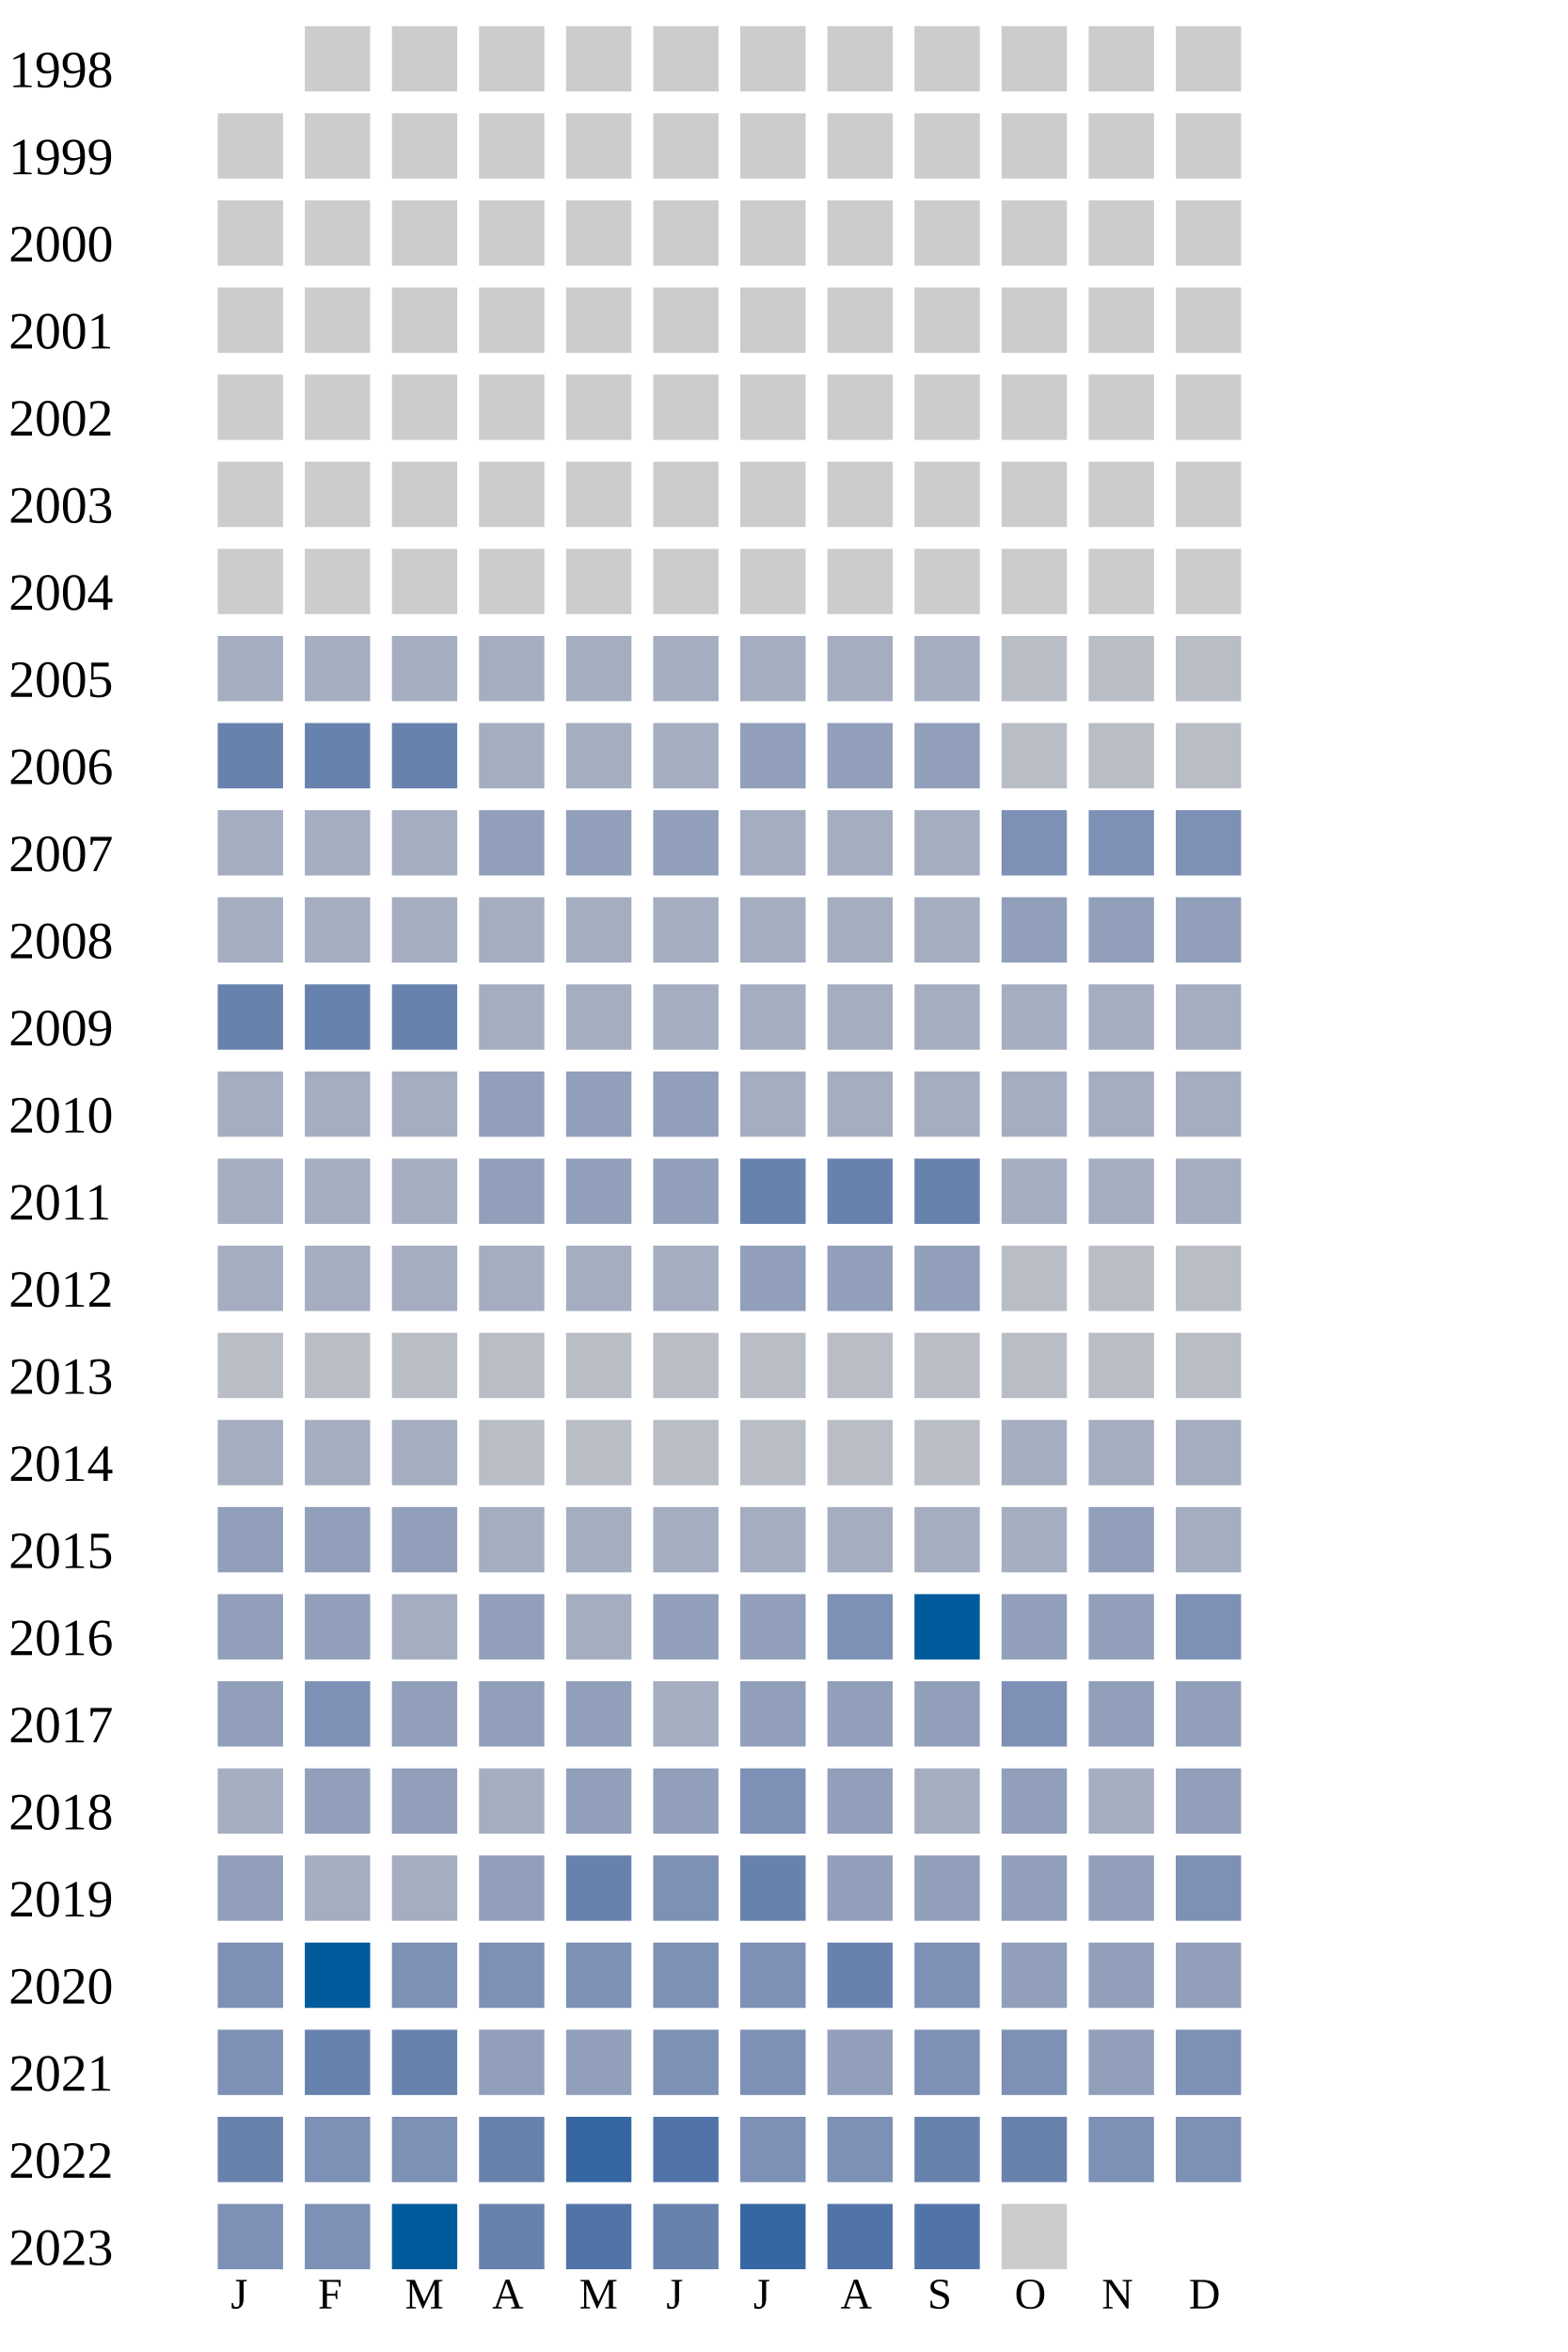
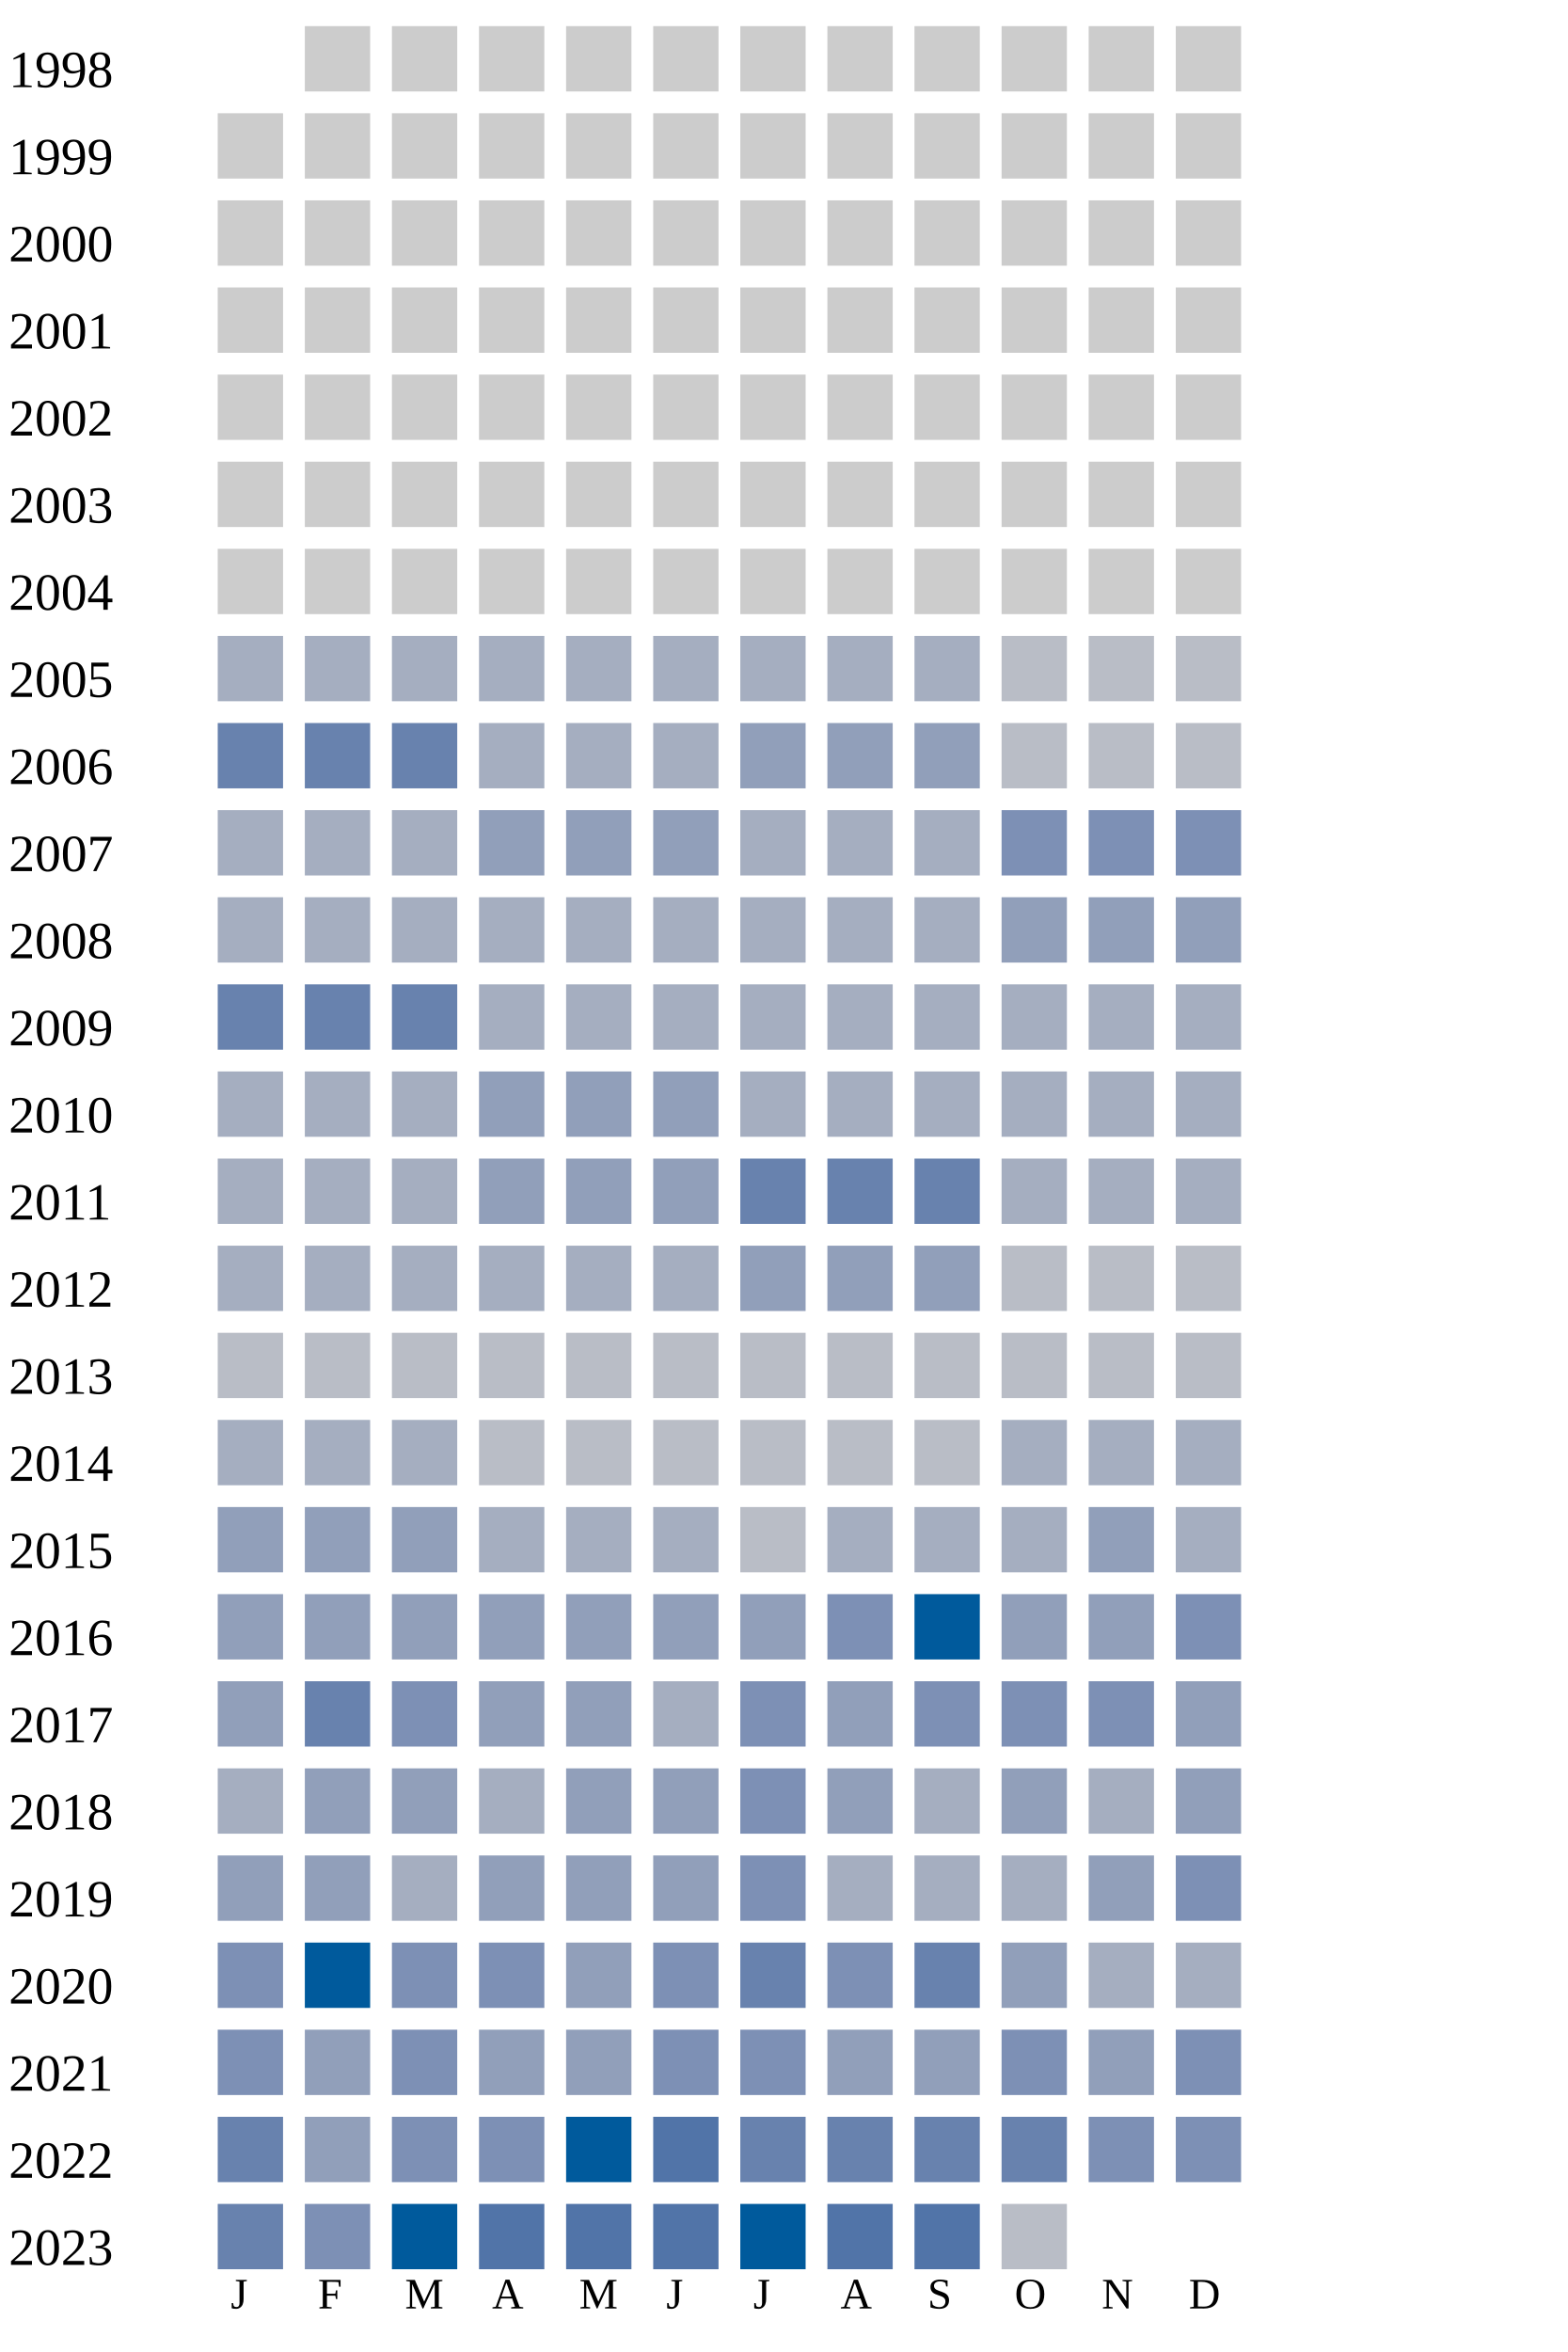
<svg xmlns="http://www.w3.org/2000/svg" width="360" height="540">
  <g transform="translate(0 0)">
    <text x="2" y="20">1998</text>
    <rect x="70" y="6" width="15" height="15" fill="#cccccc" />
    <rect x="90" y="6" width="15" height="15" fill="#cccccc" />
    <rect x="110" y="6" width="15" height="15" fill="#cccccc" />
    <rect x="130" y="6" width="15" height="15" fill="#cccccc" />
    <rect x="150" y="6" width="15" height="15" fill="#cccccc" />
    <rect x="170" y="6" width="15" height="15" fill="#cccccc" />
    <rect x="190" y="6" width="15" height="15" fill="#cccccc" />
    <rect x="210" y="6" width="15" height="15" fill="#cccccc" />
    <rect x="230" y="6" width="15" height="15" fill="#cccccc" />
    <rect x="250" y="6" width="15" height="15" fill="#cccccc" />
    <rect x="270" y="6" width="15" height="15" fill="#cccccc" />
  </g>
  <g transform="translate(0 20)">
    <text x="2" y="20">1999</text>
    <rect x="50" y="6" width="15" height="15" fill="#cccccc" />
    <rect x="70" y="6" width="15" height="15" fill="#cccccc" />
    <rect x="90" y="6" width="15" height="15" fill="#cccccc" />
    <rect x="110" y="6" width="15" height="15" fill="#cccccc" />
    <rect x="130" y="6" width="15" height="15" fill="#cccccc" />
    <rect x="150" y="6" width="15" height="15" fill="#cccccc" />
    <rect x="170" y="6" width="15" height="15" fill="#cccccc" />
    <rect x="190" y="6" width="15" height="15" fill="#cccccc" />
    <rect x="210" y="6" width="15" height="15" fill="#cccccc" />
    <rect x="230" y="6" width="15" height="15" fill="#cccccc" />
    <rect x="250" y="6" width="15" height="15" fill="#cccccc" />
    <rect x="270" y="6" width="15" height="15" fill="#cccccc" />
  </g>
  <g transform="translate(0 40)">
    <text x="2" y="20">2000</text>
    <rect x="50" y="6" width="15" height="15" fill="#cccccc" />
    <rect x="70" y="6" width="15" height="15" fill="#cccccc" />
    <rect x="90" y="6" width="15" height="15" fill="#cccccc" />
    <rect x="110" y="6" width="15" height="15" fill="#cccccc" />
    <rect x="130" y="6" width="15" height="15" fill="#cccccc" />
    <rect x="150" y="6" width="15" height="15" fill="#cccccc" />
    <rect x="170" y="6" width="15" height="15" fill="#cccccc" />
    <rect x="190" y="6" width="15" height="15" fill="#cccccc" />
    <rect x="210" y="6" width="15" height="15" fill="#cccccc" />
    <rect x="230" y="6" width="15" height="15" fill="#cccccc" />
    <rect x="250" y="6" width="15" height="15" fill="#cccccc" />
    <rect x="270" y="6" width="15" height="15" fill="#cccccc" />
  </g>
  <g transform="translate(0 60)">
    <text x="2" y="20">2001</text>
    <rect x="50" y="6" width="15" height="15" fill="#cccccc" />
    <rect x="70" y="6" width="15" height="15" fill="#cccccc" />
    <rect x="90" y="6" width="15" height="15" fill="#cccccc" />
    <rect x="110" y="6" width="15" height="15" fill="#cccccc" />
    <rect x="130" y="6" width="15" height="15" fill="#cccccc" />
    <rect x="150" y="6" width="15" height="15" fill="#cccccc" />
    <rect x="170" y="6" width="15" height="15" fill="#cccccc" />
    <rect x="190" y="6" width="15" height="15" fill="#cccccc" />
    <rect x="210" y="6" width="15" height="15" fill="#cccccc" />
    <rect x="230" y="6" width="15" height="15" fill="#cccccc" />
    <rect x="250" y="6" width="15" height="15" fill="#cccccc" />
    <rect x="270" y="6" width="15" height="15" fill="#cccccc" />
  </g>
  <g transform="translate(0 80)">
    <text x="2" y="20">2002</text>
    <rect x="50" y="6" width="15" height="15" fill="#cccccc" />
    <rect x="70" y="6" width="15" height="15" fill="#cccccc" />
    <rect x="90" y="6" width="15" height="15" fill="#cccccc" />
    <rect x="110" y="6" width="15" height="15" fill="#cccccc" />
    <rect x="130" y="6" width="15" height="15" fill="#cccccc" />
    <rect x="150" y="6" width="15" height="15" fill="#cccccc" />
    <rect x="170" y="6" width="15" height="15" fill="#cccccc" />
    <rect x="190" y="6" width="15" height="15" fill="#cccccc" />
    <rect x="210" y="6" width="15" height="15" fill="#cccccc" />
    <rect x="230" y="6" width="15" height="15" fill="#cccccc" />
    <rect x="250" y="6" width="15" height="15" fill="#cccccc" />
    <rect x="270" y="6" width="15" height="15" fill="#cccccc" />
  </g>
  <g transform="translate(0 100)">
    <text x="2" y="20">2003</text>
    <rect x="50" y="6" width="15" height="15" fill="#cccccc" />
    <rect x="70" y="6" width="15" height="15" fill="#cccccc" />
    <rect x="90" y="6" width="15" height="15" fill="#cccccc" />
    <rect x="110" y="6" width="15" height="15" fill="#cccccc" />
    <rect x="130" y="6" width="15" height="15" fill="#cccccc" />
    <rect x="150" y="6" width="15" height="15" fill="#cccccc" />
    <rect x="170" y="6" width="15" height="15" fill="#cccccc" />
    <rect x="190" y="6" width="15" height="15" fill="#cccccc" />
    <rect x="210" y="6" width="15" height="15" fill="#cccccc" />
    <rect x="230" y="6" width="15" height="15" fill="#cccccc" />
    <rect x="250" y="6" width="15" height="15" fill="#cccccc" />
    <rect x="270" y="6" width="15" height="15" fill="#cccccc" />
  </g>
  <g transform="translate(0 120)">
    <text x="2" y="20">2004</text>
    <rect x="50" y="6" width="15" height="15" fill="#cccccc" />
    <rect x="70" y="6" width="15" height="15" fill="#cccccc" />
    <rect x="90" y="6" width="15" height="15" fill="#cccccc" />
    <rect x="110" y="6" width="15" height="15" fill="#cccccc" />
    <rect x="130" y="6" width="15" height="15" fill="#cccccc" />
    <rect x="150" y="6" width="15" height="15" fill="#cccccc" />
    <rect x="170" y="6" width="15" height="15" fill="#cccccc" />
    <rect x="190" y="6" width="15" height="15" fill="#cccccc" />
    <rect x="210" y="6" width="15" height="15" fill="#cccccc" />
    <rect x="230" y="6" width="15" height="15" fill="#cccccc" />
    <rect x="250" y="6" width="15" height="15" fill="#cccccc" />
    <rect x="270" y="6" width="15" height="15" fill="#cccccc" />
  </g>
  <g transform="translate(0 140)">
    <text x="2" y="20">2005</text>
    <rect x="50" y="6" width="15" height="15" fill="#a5aec0" />
    <rect x="70" y="6" width="15" height="15" fill="#a5aec0" />
    <rect x="90" y="6" width="15" height="15" fill="#a5aec0" />
    <rect x="110" y="6" width="15" height="15" fill="#a5aec0" />
    <rect x="130" y="6" width="15" height="15" fill="#a5aec0" />
    <rect x="150" y="6" width="15" height="15" fill="#a5aec0" />
    <rect x="170" y="6" width="15" height="15" fill="#a5aec0" />
    <rect x="190" y="6" width="15" height="15" fill="#a5aec0" />
    <rect x="210" y="6" width="15" height="15" fill="#a5aec0" />
    <rect x="230" y="6" width="15" height="15" fill="#b9bdc6" />
    <rect x="250" y="6" width="15" height="15" fill="#b9bdc6" />
    <rect x="270" y="6" width="15" height="15" fill="#b9bdc6" />
  </g>
  <g transform="translate(0 160)">
    <text x="2" y="20">2006</text>
    <rect x="50" y="6" width="15" height="15" fill="#6882ae" />
    <rect x="70" y="6" width="15" height="15" fill="#6882ae" />
    <rect x="90" y="6" width="15" height="15" fill="#6882ae" />
    <rect x="110" y="6" width="15" height="15" fill="#a5aec0" />
    <rect x="130" y="6" width="15" height="15" fill="#a5aec0" />
    <rect x="150" y="6" width="15" height="15" fill="#a5aec0" />
    <rect x="170" y="6" width="15" height="15" fill="#919fba" />
    <rect x="190" y="6" width="15" height="15" fill="#919fba" />
    <rect x="210" y="6" width="15" height="15" fill="#919fba" />
    <rect x="230" y="6" width="15" height="15" fill="#b9bdc6" />
    <rect x="250" y="6" width="15" height="15" fill="#b9bdc6" />
    <rect x="270" y="6" width="15" height="15" fill="#b9bdc6" />
  </g>
  <g transform="translate(0 180)">
    <text x="2" y="20">2007</text>
    <rect x="50" y="6" width="15" height="15" fill="#a5aec0" />
    <rect x="70" y="6" width="15" height="15" fill="#a5aec0" />
    <rect x="90" y="6" width="15" height="15" fill="#a5aec0" />
    <rect x="110" y="6" width="15" height="15" fill="#919fba" />
    <rect x="130" y="6" width="15" height="15" fill="#919fba" />
    <rect x="150" y="6" width="15" height="15" fill="#919fba" />
    <rect x="170" y="6" width="15" height="15" fill="#a5aec0" />
    <rect x="190" y="6" width="15" height="15" fill="#a5aec0" />
    <rect x="210" y="6" width="15" height="15" fill="#a5aec0" />
    <rect x="230" y="6" width="15" height="15" fill="#7d90b5" />
    <rect x="250" y="6" width="15" height="15" fill="#7d90b5" />
    <rect x="270" y="6" width="15" height="15" fill="#7d90b5" />
  </g>
  <g transform="translate(0 200)">
    <text x="2" y="20">2008</text>
    <rect x="50" y="6" width="15" height="15" fill="#a5aec0" />
    <rect x="70" y="6" width="15" height="15" fill="#a5aec0" />
    <rect x="90" y="6" width="15" height="15" fill="#a5aec0" />
    <rect x="110" y="6" width="15" height="15" fill="#a5aec0" />
    <rect x="130" y="6" width="15" height="15" fill="#a5aec0" />
    <rect x="150" y="6" width="15" height="15" fill="#a5aec0" />
    <rect x="170" y="6" width="15" height="15" fill="#a5aec0" />
    <rect x="190" y="6" width="15" height="15" fill="#a5aec0" />
    <rect x="210" y="6" width="15" height="15" fill="#a5aec0" />
    <rect x="230" y="6" width="15" height="15" fill="#919fba" />
    <rect x="250" y="6" width="15" height="15" fill="#919fba" />
    <rect x="270" y="6" width="15" height="15" fill="#919fba" />
  </g>
  <g transform="translate(0 220)">
    <text x="2" y="20">2009</text>
    <rect x="50" y="6" width="15" height="15" fill="#6882ae" />
    <rect x="70" y="6" width="15" height="15" fill="#6882ae" />
    <rect x="90" y="6" width="15" height="15" fill="#6882ae" />
    <rect x="110" y="6" width="15" height="15" fill="#a5aec0" />
    <rect x="130" y="6" width="15" height="15" fill="#a5aec0" />
    <rect x="150" y="6" width="15" height="15" fill="#a5aec0" />
    <rect x="170" y="6" width="15" height="15" fill="#a5aec0" />
    <rect x="190" y="6" width="15" height="15" fill="#a5aec0" />
    <rect x="210" y="6" width="15" height="15" fill="#a5aec0" />
    <rect x="230" y="6" width="15" height="15" fill="#a5aec0" />
    <rect x="250" y="6" width="15" height="15" fill="#a5aec0" />
    <rect x="270" y="6" width="15" height="15" fill="#a5aec0" />
  </g>
  <g transform="translate(0 240)">
    <text x="2" y="20">2010</text>
    <rect x="50" y="6" width="15" height="15" fill="#a5aec0" />
    <rect x="70" y="6" width="15" height="15" fill="#a5aec0" />
    <rect x="90" y="6" width="15" height="15" fill="#a5aec0" />
    <rect x="110" y="6" width="15" height="15" fill="#919fba" />
    <rect x="130" y="6" width="15" height="15" fill="#919fba" />
    <rect x="150" y="6" width="15" height="15" fill="#919fba" />
    <rect x="170" y="6" width="15" height="15" fill="#a5aec0" />
    <rect x="190" y="6" width="15" height="15" fill="#a5aec0" />
    <rect x="210" y="6" width="15" height="15" fill="#a5aec0" />
    <rect x="230" y="6" width="15" height="15" fill="#a5aec0" />
    <rect x="250" y="6" width="15" height="15" fill="#a5aec0" />
    <rect x="270" y="6" width="15" height="15" fill="#a5aec0" />
  </g>
  <g transform="translate(0 260)">
    <text x="2" y="20">2011</text>
    <rect x="50" y="6" width="15" height="15" fill="#a5aec0" />
    <rect x="70" y="6" width="15" height="15" fill="#a5aec0" />
    <rect x="90" y="6" width="15" height="15" fill="#a5aec0" />
    <rect x="110" y="6" width="15" height="15" fill="#919fba" />
    <rect x="130" y="6" width="15" height="15" fill="#919fba" />
    <rect x="150" y="6" width="15" height="15" fill="#919fba" />
    <rect x="170" y="6" width="15" height="15" fill="#6882ae" />
    <rect x="190" y="6" width="15" height="15" fill="#6882ae" />
    <rect x="210" y="6" width="15" height="15" fill="#6882ae" />
    <rect x="230" y="6" width="15" height="15" fill="#a5aec0" />
    <rect x="250" y="6" width="15" height="15" fill="#a5aec0" />
    <rect x="270" y="6" width="15" height="15" fill="#a5aec0" />
  </g>
  <g transform="translate(0 280)">
    <text x="2" y="20">2012</text>
    <rect x="50" y="6" width="15" height="15" fill="#a5aec0" />
    <rect x="70" y="6" width="15" height="15" fill="#a5aec0" />
    <rect x="90" y="6" width="15" height="15" fill="#a5aec0" />
    <rect x="110" y="6" width="15" height="15" fill="#a5aec0" />
    <rect x="130" y="6" width="15" height="15" fill="#a5aec0" />
    <rect x="150" y="6" width="15" height="15" fill="#a5aec0" />
    <rect x="170" y="6" width="15" height="15" fill="#919fba" />
    <rect x="190" y="6" width="15" height="15" fill="#919fba" />
    <rect x="210" y="6" width="15" height="15" fill="#919fba" />
    <rect x="230" y="6" width="15" height="15" fill="#b9bdc6" />
    <rect x="250" y="6" width="15" height="15" fill="#b9bdc6" />
    <rect x="270" y="6" width="15" height="15" fill="#b9bdc6" />
  </g>
  <g transform="translate(0 300)">
    <text x="2" y="20">2013</text>
    <rect x="50" y="6" width="15" height="15" fill="#b9bdc6" />
    <rect x="70" y="6" width="15" height="15" fill="#b9bdc6" />
    <rect x="90" y="6" width="15" height="15" fill="#b9bdc6" />
    <rect x="110" y="6" width="15" height="15" fill="#b9bdc6" />
    <rect x="130" y="6" width="15" height="15" fill="#b9bdc6" />
    <rect x="150" y="6" width="15" height="15" fill="#b9bdc6" />
    <rect x="170" y="6" width="15" height="15" fill="#b9bdc6" />
    <rect x="190" y="6" width="15" height="15" fill="#b9bdc6" />
    <rect x="210" y="6" width="15" height="15" fill="#b9bdc6" />
    <rect x="230" y="6" width="15" height="15" fill="#b9bdc6" />
    <rect x="250" y="6" width="15" height="15" fill="#b9bdc6" />
    <rect x="270" y="6" width="15" height="15" fill="#b9bdc6" />
  </g>
  <g transform="translate(0 320)">
    <text x="2" y="20">2014</text>
    <rect x="50" y="6" width="15" height="15" fill="#a5aec0" />
    <rect x="70" y="6" width="15" height="15" fill="#a5aec0" />
    <rect x="90" y="6" width="15" height="15" fill="#a5aec0" />
    <rect x="110" y="6" width="15" height="15" fill="#b9bdc6" />
    <rect x="130" y="6" width="15" height="15" fill="#b9bdc6" />
    <rect x="150" y="6" width="15" height="15" fill="#b9bdc6" />
    <rect x="170" y="6" width="15" height="15" fill="#b9bdc6" />
    <rect x="190" y="6" width="15" height="15" fill="#b9bdc6" />
    <rect x="210" y="6" width="15" height="15" fill="#b9bdc6" />
    <rect x="230" y="6" width="15" height="15" fill="#a5aec0" />
    <rect x="250" y="6" width="15" height="15" fill="#a5aec0" />
    <rect x="270" y="6" width="15" height="15" fill="#a5aec0" />
  </g>
  <g transform="translate(0 340)">
    <text x="2" y="20">2015</text>
    <rect x="50" y="6" width="15" height="15" fill="#919fba" />
    <rect x="70" y="6" width="15" height="15" fill="#919fba" />
    <rect x="90" y="6" width="15" height="15" fill="#919fba" />
    <rect x="110" y="6" width="15" height="15" fill="#a5aec0" />
    <rect x="130" y="6" width="15" height="15" fill="#a5aec0" />
    <rect x="150" y="6" width="15" height="15" fill="#a5aec0" />
-     <rect x="170" y="6" width="15" height="15" fill="#a5aec0" />
+     <rect x="170" y="6" width="15" height="15" fill="#b9bdc6" />
    <rect x="190" y="6" width="15" height="15" fill="#a5aec0" />
    <rect x="210" y="6" width="15" height="15" fill="#a5aec0" />
    <rect x="230" y="6" width="15" height="15" fill="#a5aec0" />
    <rect x="250" y="6" width="15" height="15" fill="#919fba" />
    <rect x="270" y="6" width="15" height="15" fill="#a5aec0" />
  </g>
  <g transform="translate(0 360)">
    <text x="2" y="20">2016</text>
    <rect x="50" y="6" width="15" height="15" fill="#919fba" />
    <rect x="70" y="6" width="15" height="15" fill="#919fba" />
-     <rect x="90" y="6" width="15" height="15" fill="#a5aec0" />
-     <rect x="110" y="6" width="15" height="15" fill="#919fba" />
-     <rect x="130" y="6" width="15" height="15" fill="#a5aec0" />
+     <rect x="90" y="6" width="15" height="15" fill="#919fba" />
+     <rect x="110" y="6" width="15" height="15" fill="#919fba" />
+     <rect x="130" y="6" width="15" height="15" fill="#919fba" />
    <rect x="150" y="6" width="15" height="15" fill="#919fba" />
    <rect x="170" y="6" width="15" height="15" fill="#919fba" />
    <rect x="190" y="6" width="15" height="15" fill="#7d90b5" />
    <rect x="210" y="6" width="15" height="15" fill="#005a9c" />
    <rect x="230" y="6" width="15" height="15" fill="#919fba" />
    <rect x="250" y="6" width="15" height="15" fill="#919fba" />
    <rect x="270" y="6" width="15" height="15" fill="#7d90b5" />
  </g>
  <g transform="translate(0 380)">
    <text x="2" y="20">2017</text>
    <rect x="50" y="6" width="15" height="15" fill="#919fba" />
-     <rect x="70" y="6" width="15" height="15" fill="#7d90b5" />
-     <rect x="90" y="6" width="15" height="15" fill="#919fba" />
-     <rect x="110" y="6" width="15" height="15" fill="#919fba" />
-     <rect x="130" y="6" width="15" height="15" fill="#919fba" />
-     <rect x="150" y="6" width="15" height="15" fill="#a5aec0" />
-     <rect x="170" y="6" width="15" height="15" fill="#919fba" />
+     <rect x="70" y="6" width="15" height="15" fill="#6882ae" />
+     <rect x="90" y="6" width="15" height="15" fill="#7d90b5" />
+     <rect x="110" y="6" width="15" height="15" fill="#919fba" />
+     <rect x="130" y="6" width="15" height="15" fill="#919fba" />
+     <rect x="150" y="6" width="15" height="15" fill="#a5aec0" />
+     <rect x="170" y="6" width="15" height="15" fill="#7d90b5" />
    <rect x="190" y="6" width="15" height="15" fill="#919fba" />
-     <rect x="210" y="6" width="15" height="15" fill="#919fba" />
+     <rect x="210" y="6" width="15" height="15" fill="#7d90b5" />
    <rect x="230" y="6" width="15" height="15" fill="#7d90b5" />
-     <rect x="250" y="6" width="15" height="15" fill="#919fba" />
+     <rect x="250" y="6" width="15" height="15" fill="#7d90b5" />
    <rect x="270" y="6" width="15" height="15" fill="#919fba" />
  </g>
  <g transform="translate(0 400)">
    <text x="2" y="20">2018</text>
    <rect x="50" y="6" width="15" height="15" fill="#a5aec0" />
    <rect x="70" y="6" width="15" height="15" fill="#919fba" />
    <rect x="90" y="6" width="15" height="15" fill="#919fba" />
    <rect x="110" y="6" width="15" height="15" fill="#a5aec0" />
    <rect x="130" y="6" width="15" height="15" fill="#919fba" />
    <rect x="150" y="6" width="15" height="15" fill="#919fba" />
    <rect x="170" y="6" width="15" height="15" fill="#7d90b5" />
    <rect x="190" y="6" width="15" height="15" fill="#919fba" />
    <rect x="210" y="6" width="15" height="15" fill="#a5aec0" />
    <rect x="230" y="6" width="15" height="15" fill="#919fba" />
    <rect x="250" y="6" width="15" height="15" fill="#a5aec0" />
    <rect x="270" y="6" width="15" height="15" fill="#919fba" />
  </g>
  <g transform="translate(0 420)">
    <text x="2" y="20">2019</text>
    <rect x="50" y="6" width="15" height="15" fill="#919fba" />
-     <rect x="70" y="6" width="15" height="15" fill="#a5aec0" />
-     <rect x="90" y="6" width="15" height="15" fill="#a5aec0" />
-     <rect x="110" y="6" width="15" height="15" fill="#919fba" />
-     <rect x="130" y="6" width="15" height="15" fill="#6882ae" />
-     <rect x="150" y="6" width="15" height="15" fill="#7d90b5" />
-     <rect x="170" y="6" width="15" height="15" fill="#6882ae" />
-     <rect x="190" y="6" width="15" height="15" fill="#919fba" />
-     <rect x="210" y="6" width="15" height="15" fill="#919fba" />
-     <rect x="230" y="6" width="15" height="15" fill="#919fba" />
+     <rect x="70" y="6" width="15" height="15" fill="#919fba" />
+     <rect x="90" y="6" width="15" height="15" fill="#a5aec0" />
+     <rect x="110" y="6" width="15" height="15" fill="#919fba" />
+     <rect x="130" y="6" width="15" height="15" fill="#919fba" />
+     <rect x="150" y="6" width="15" height="15" fill="#919fba" />
+     <rect x="170" y="6" width="15" height="15" fill="#7d90b5" />
+     <rect x="190" y="6" width="15" height="15" fill="#a5aec0" />
+     <rect x="210" y="6" width="15" height="15" fill="#a5aec0" />
+     <rect x="230" y="6" width="15" height="15" fill="#a5aec0" />
    <rect x="250" y="6" width="15" height="15" fill="#919fba" />
    <rect x="270" y="6" width="15" height="15" fill="#7d90b5" />
  </g>
  <g transform="translate(0 440)">
    <text x="2" y="20">2020</text>
    <rect x="50" y="6" width="15" height="15" fill="#7d90b5" />
    <rect x="70" y="6" width="15" height="15" fill="#005a9c" />
    <rect x="90" y="6" width="15" height="15" fill="#7d90b5" />
    <rect x="110" y="6" width="15" height="15" fill="#7d90b5" />
-     <rect x="130" y="6" width="15" height="15" fill="#7d90b5" />
+     <rect x="130" y="6" width="15" height="15" fill="#919fba" />
    <rect x="150" y="6" width="15" height="15" fill="#7d90b5" />
-     <rect x="170" y="6" width="15" height="15" fill="#7d90b5" />
-     <rect x="190" y="6" width="15" height="15" fill="#6882ae" />
-     <rect x="210" y="6" width="15" height="15" fill="#7d90b5" />
+     <rect x="170" y="6" width="15" height="15" fill="#6882ae" />
+     <rect x="190" y="6" width="15" height="15" fill="#7d90b5" />
+     <rect x="210" y="6" width="15" height="15" fill="#6882ae" />
    <rect x="230" y="6" width="15" height="15" fill="#919fba" />
-     <rect x="250" y="6" width="15" height="15" fill="#919fba" />
-     <rect x="270" y="6" width="15" height="15" fill="#919fba" />
+     <rect x="250" y="6" width="15" height="15" fill="#a5aec0" />
+     <rect x="270" y="6" width="15" height="15" fill="#a5aec0" />
  </g>
  <g transform="translate(0 460)">
    <text x="2" y="20">2021</text>
    <rect x="50" y="6" width="15" height="15" fill="#7d90b5" />
-     <rect x="70" y="6" width="15" height="15" fill="#6882ae" />
-     <rect x="90" y="6" width="15" height="15" fill="#6882ae" />
+     <rect x="70" y="6" width="15" height="15" fill="#919fba" />
+     <rect x="90" y="6" width="15" height="15" fill="#7d90b5" />
    <rect x="110" y="6" width="15" height="15" fill="#919fba" />
    <rect x="130" y="6" width="15" height="15" fill="#919fba" />
    <rect x="150" y="6" width="15" height="15" fill="#7d90b5" />
    <rect x="170" y="6" width="15" height="15" fill="#7d90b5" />
    <rect x="190" y="6" width="15" height="15" fill="#919fba" />
-     <rect x="210" y="6" width="15" height="15" fill="#7d90b5" />
+     <rect x="210" y="6" width="15" height="15" fill="#919fba" />
    <rect x="230" y="6" width="15" height="15" fill="#7d90b5" />
    <rect x="250" y="6" width="15" height="15" fill="#919fba" />
    <rect x="270" y="6" width="15" height="15" fill="#7d90b5" />
  </g>
  <g transform="translate(0 480)">
    <text x="2" y="20">2022</text>
    <rect x="50" y="6" width="15" height="15" fill="#6882ae" />
-     <rect x="70" y="6" width="15" height="15" fill="#7d90b5" />
+     <rect x="70" y="6" width="15" height="15" fill="#919fba" />
    <rect x="90" y="6" width="15" height="15" fill="#7d90b5" />
-     <rect x="110" y="6" width="15" height="15" fill="#6882ae" />
-     <rect x="130" y="6" width="15" height="15" fill="#3667a2" />
+     <rect x="110" y="6" width="15" height="15" fill="#7d90b5" />
+     <rect x="130" y="6" width="15" height="15" fill="#005a9c" />
    <rect x="150" y="6" width="15" height="15" fill="#5174a8" />
-     <rect x="170" y="6" width="15" height="15" fill="#7d90b5" />
-     <rect x="190" y="6" width="15" height="15" fill="#7d90b5" />
+     <rect x="170" y="6" width="15" height="15" fill="#6882ae" />
+     <rect x="190" y="6" width="15" height="15" fill="#6882ae" />
    <rect x="210" y="6" width="15" height="15" fill="#6882ae" />
    <rect x="230" y="6" width="15" height="15" fill="#6882ae" />
    <rect x="250" y="6" width="15" height="15" fill="#7d90b5" />
    <rect x="270" y="6" width="15" height="15" fill="#7d90b5" />
  </g>
  <g transform="translate(0 500)">
    <text x="2" y="20">2023</text>
-     <rect x="50" y="6" width="15" height="15" fill="#7d90b5" />
+     <rect x="50" y="6" width="15" height="15" fill="#6882ae" />
    <rect x="70" y="6" width="15" height="15" fill="#7d90b5" />
    <rect x="90" y="6" width="15" height="15" fill="#005a9c" />
-     <rect x="110" y="6" width="15" height="15" fill="#6882ae" />
+     <rect x="110" y="6" width="15" height="15" fill="#5174a8" />
    <rect x="130" y="6" width="15" height="15" fill="#5174a8" />
-     <rect x="150" y="6" width="15" height="15" fill="#6882ae" />
-     <rect x="170" y="6" width="15" height="15" fill="#3667a2" />
+     <rect x="150" y="6" width="15" height="15" fill="#5174a8" />
+     <rect x="170" y="6" width="15" height="15" fill="#005a9c" />
    <rect x="190" y="6" width="15" height="15" fill="#5174a8" />
    <rect x="210" y="6" width="15" height="15" fill="#5174a8" />
-     <rect x="230" y="6" width="15" height="15" fill="#cccccc" />
+     <rect x="230" y="6" width="15" height="15" fill="#b9bdc6" />
  </g>
  <text style="font-size: 10px; text-align: center" x="53" y="530">J</text>
  <text style="font-size: 10px; text-align: center" x="73" y="530">F</text>
  <text style="font-size: 10px; text-align: center" x="93" y="530">M</text>
  <text style="font-size: 10px; text-align: center" x="113" y="530">A</text>
  <text style="font-size: 10px; text-align: center" x="133" y="530">M</text>
  <text style="font-size: 10px; text-align: center" x="153" y="530">J</text>
  <text style="font-size: 10px; text-align: center" x="173" y="530">J</text>
  <text style="font-size: 10px; text-align: center" x="193" y="530">A</text>
  <text style="font-size: 10px; text-align: center" x="213" y="530">S</text>
  <text style="font-size: 10px; text-align: center" x="233" y="530">O</text>
  <text style="font-size: 10px; text-align: center" x="253" y="530">N</text>
  <text style="font-size: 10px; text-align: center" x="273" y="530">D</text>
  <text style="font-size: 10px;" x="155" y="549">Less</text>
  <rect fill="#b9bdc6" width="10" height="10" x="180" y="540" />
  <rect fill="#919fba" width="10" height="10" x="195" y="540" />
  <rect fill="#6882ae" width="10" height="10" x="210" y="540" />
  <rect fill="#005a9c" width="10" height="10" x="225" y="540" />
  <text x="240" y="549" style="font-size: 10px;">More</text>
</svg>
